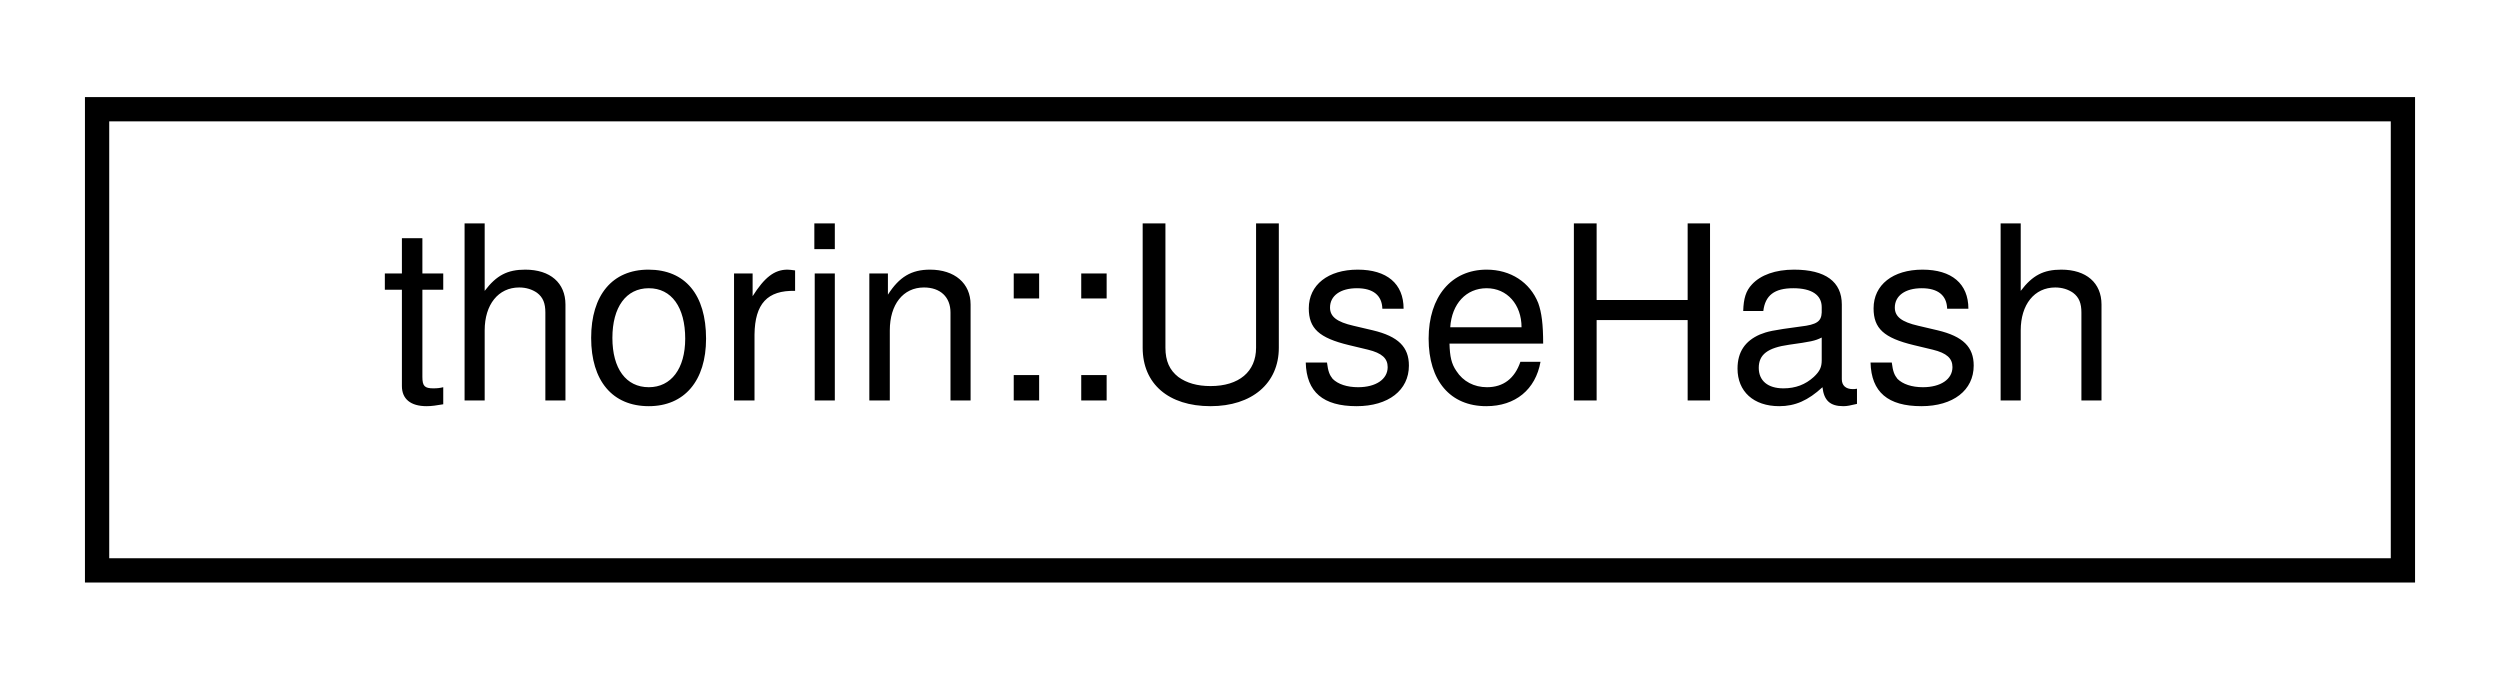
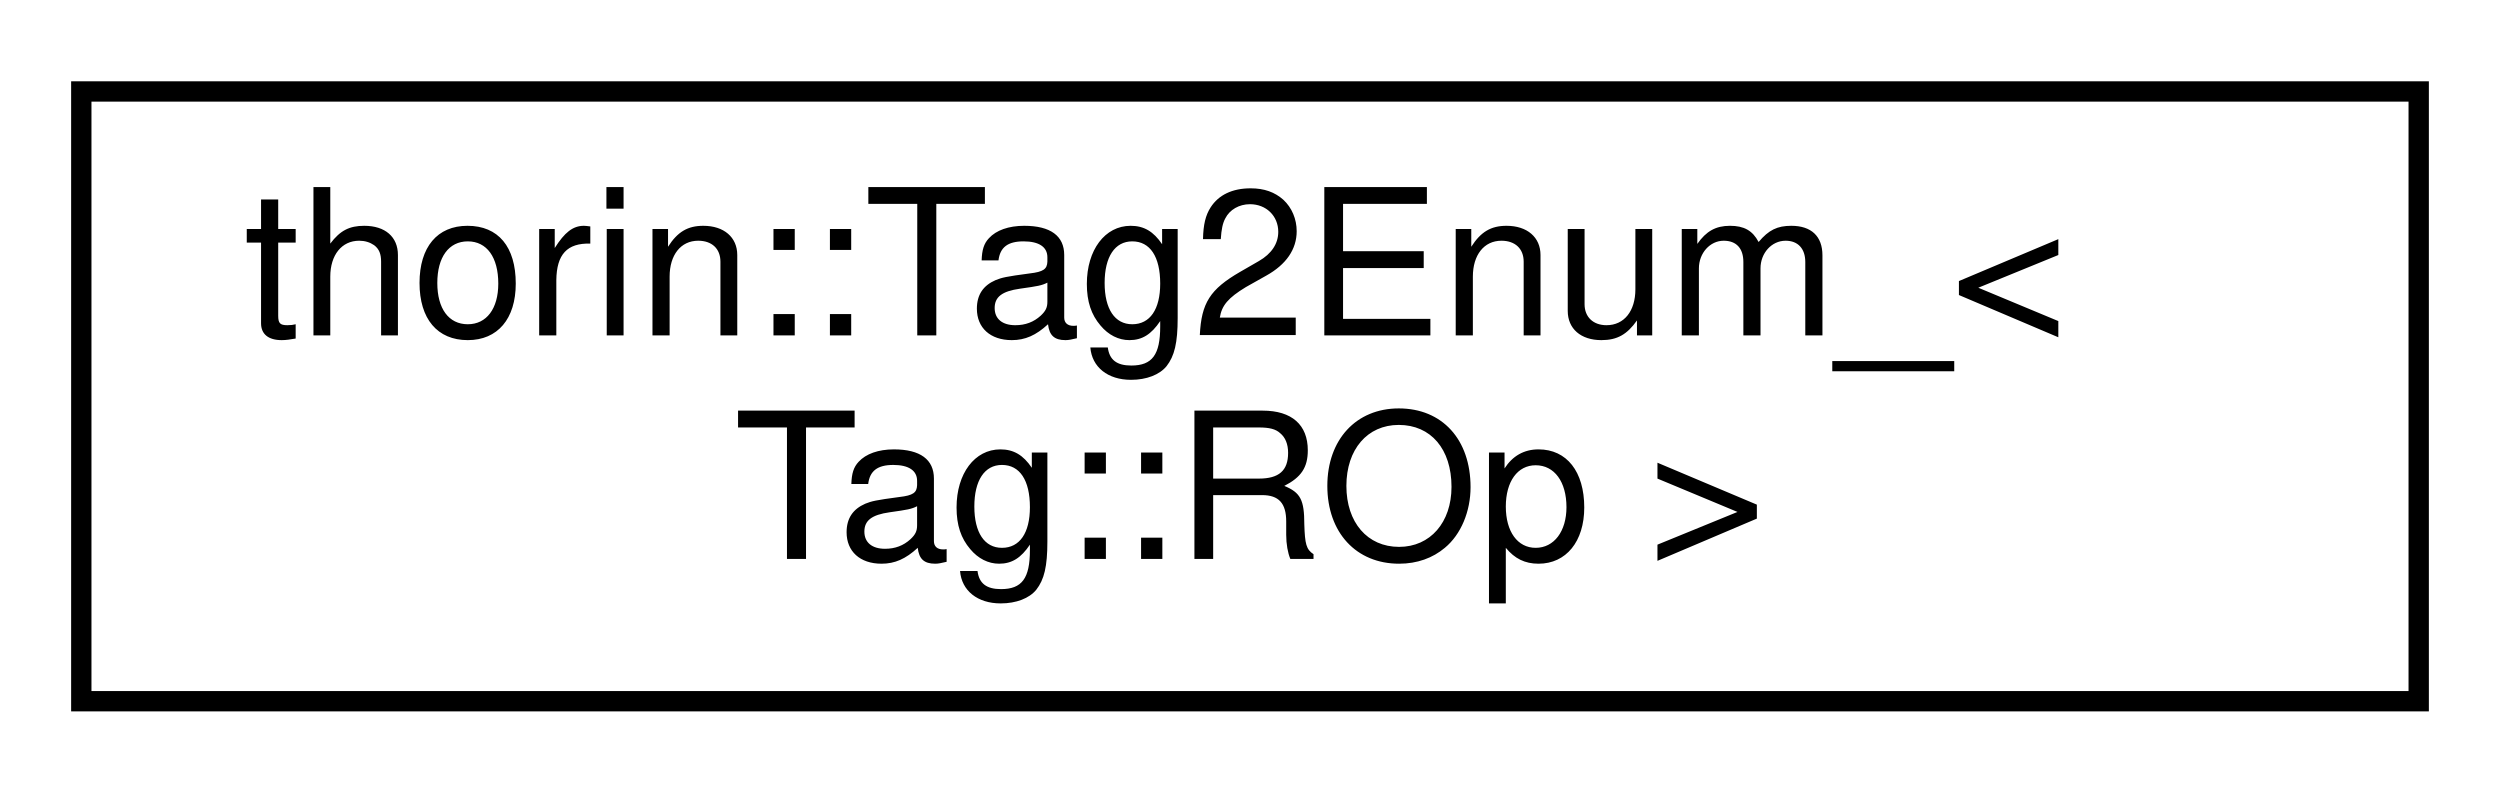
- <svg xmlns="http://www.w3.org/2000/svg" xmlns:xlink="http://www.w3.org/1999/xlink" width="103pt" height="28pt" viewBox="0.00 0.00 103.00 28.00">
-   <g id="graph0" class="graph" transform="scale(1 1) rotate(0) translate(4 24)">
+ <svg xmlns="http://www.w3.org/2000/svg" xmlns:xlink="http://www.w3.org/1999/xlink" width="123pt" height="39pt" viewBox="0.00 0.00 123.00 39.00">
+   <g id="graph0" class="graph" transform="scale(1 1) rotate(0) translate(4 35)">
    <g id="node1" class="node">
      <g id="a_node1">
-         <a xlink:href="structthorin_1_1UseHash.html" target="_top" xlink:title=" ">
-           <polygon fill="none" stroke="black" points="0,-0.5 0,-19.5 95,-19.5 95,-0.5 0,-0.5" />
-           <text text-anchor="middle" x="47.5" y="-7.5" font-family="Helvetica,sans-Serif" font-size="10.00">thorin::UseHash</text>
+         <a xlink:href="namespacethorin.html#structthorin_1_1Tag2Enum___3_01Tag_1_1ROp_01_4" target="_top" xlink:title=" ">
+           <polygon fill="none" stroke="black" points="0,-0.5 0,-30.5 115,-30.5 115,-0.5 0,-0.5" />
+           <text text-anchor="start" x="8" y="-18.5" font-family="Helvetica,sans-Serif" font-size="10.00">thorin::Tag2Enum_&lt;</text>
+           <text text-anchor="middle" x="57.5" y="-7.5" font-family="Helvetica,sans-Serif" font-size="10.00"> Tag::ROp &gt;</text>
        </a>
      </g>
    </g>
  </g>
</svg>
